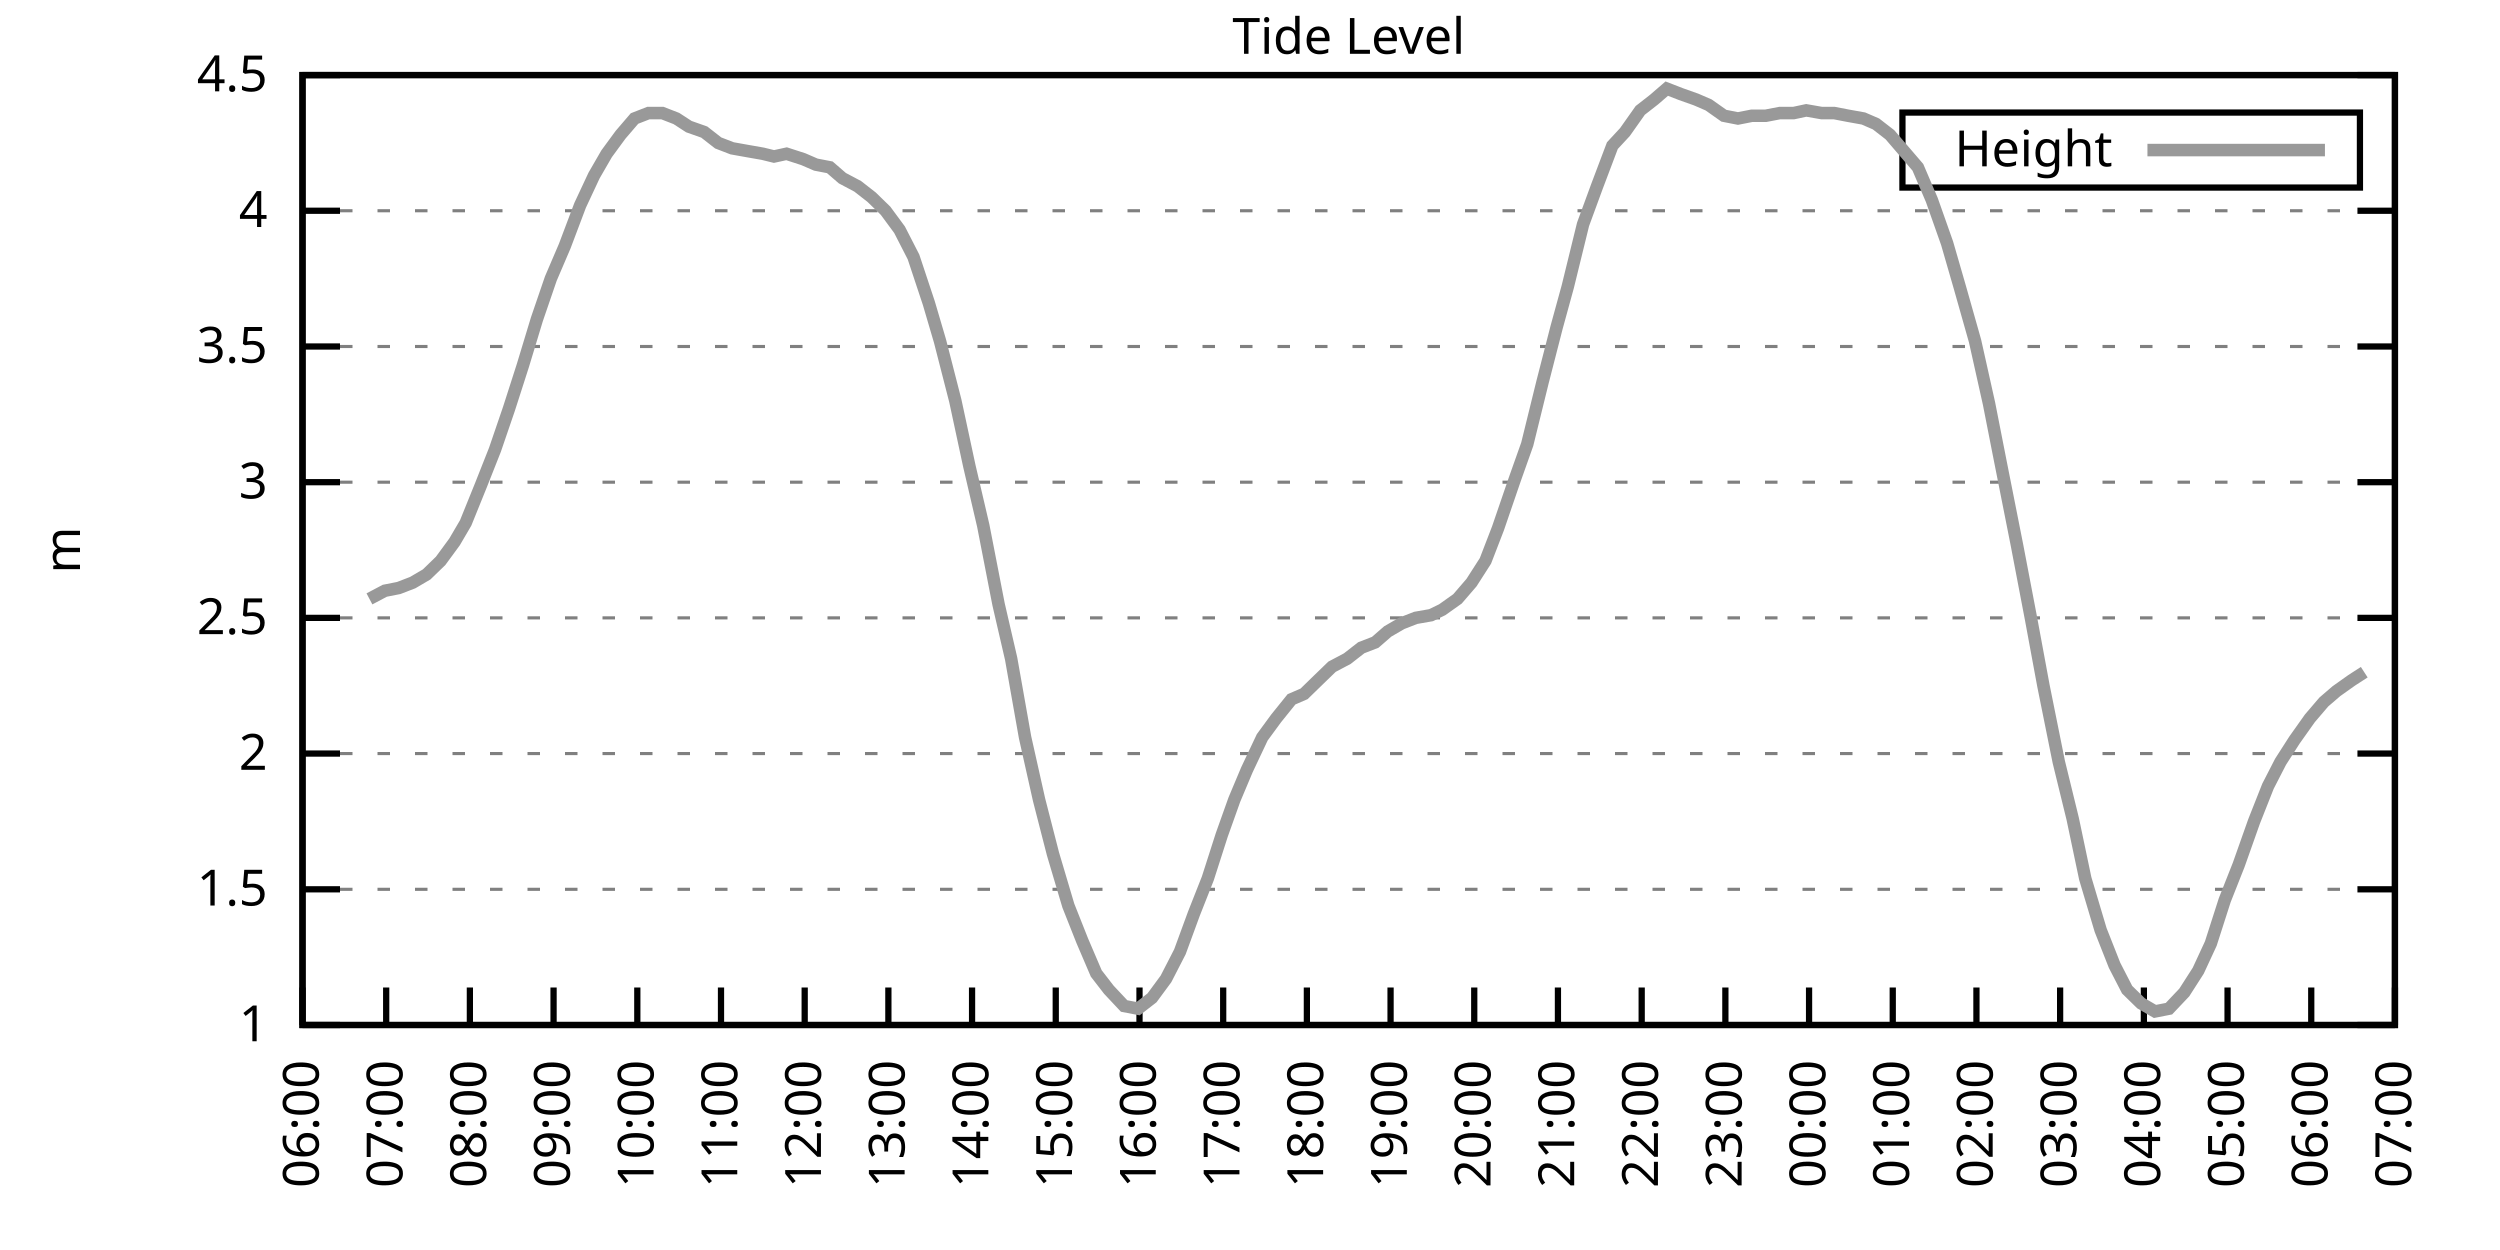
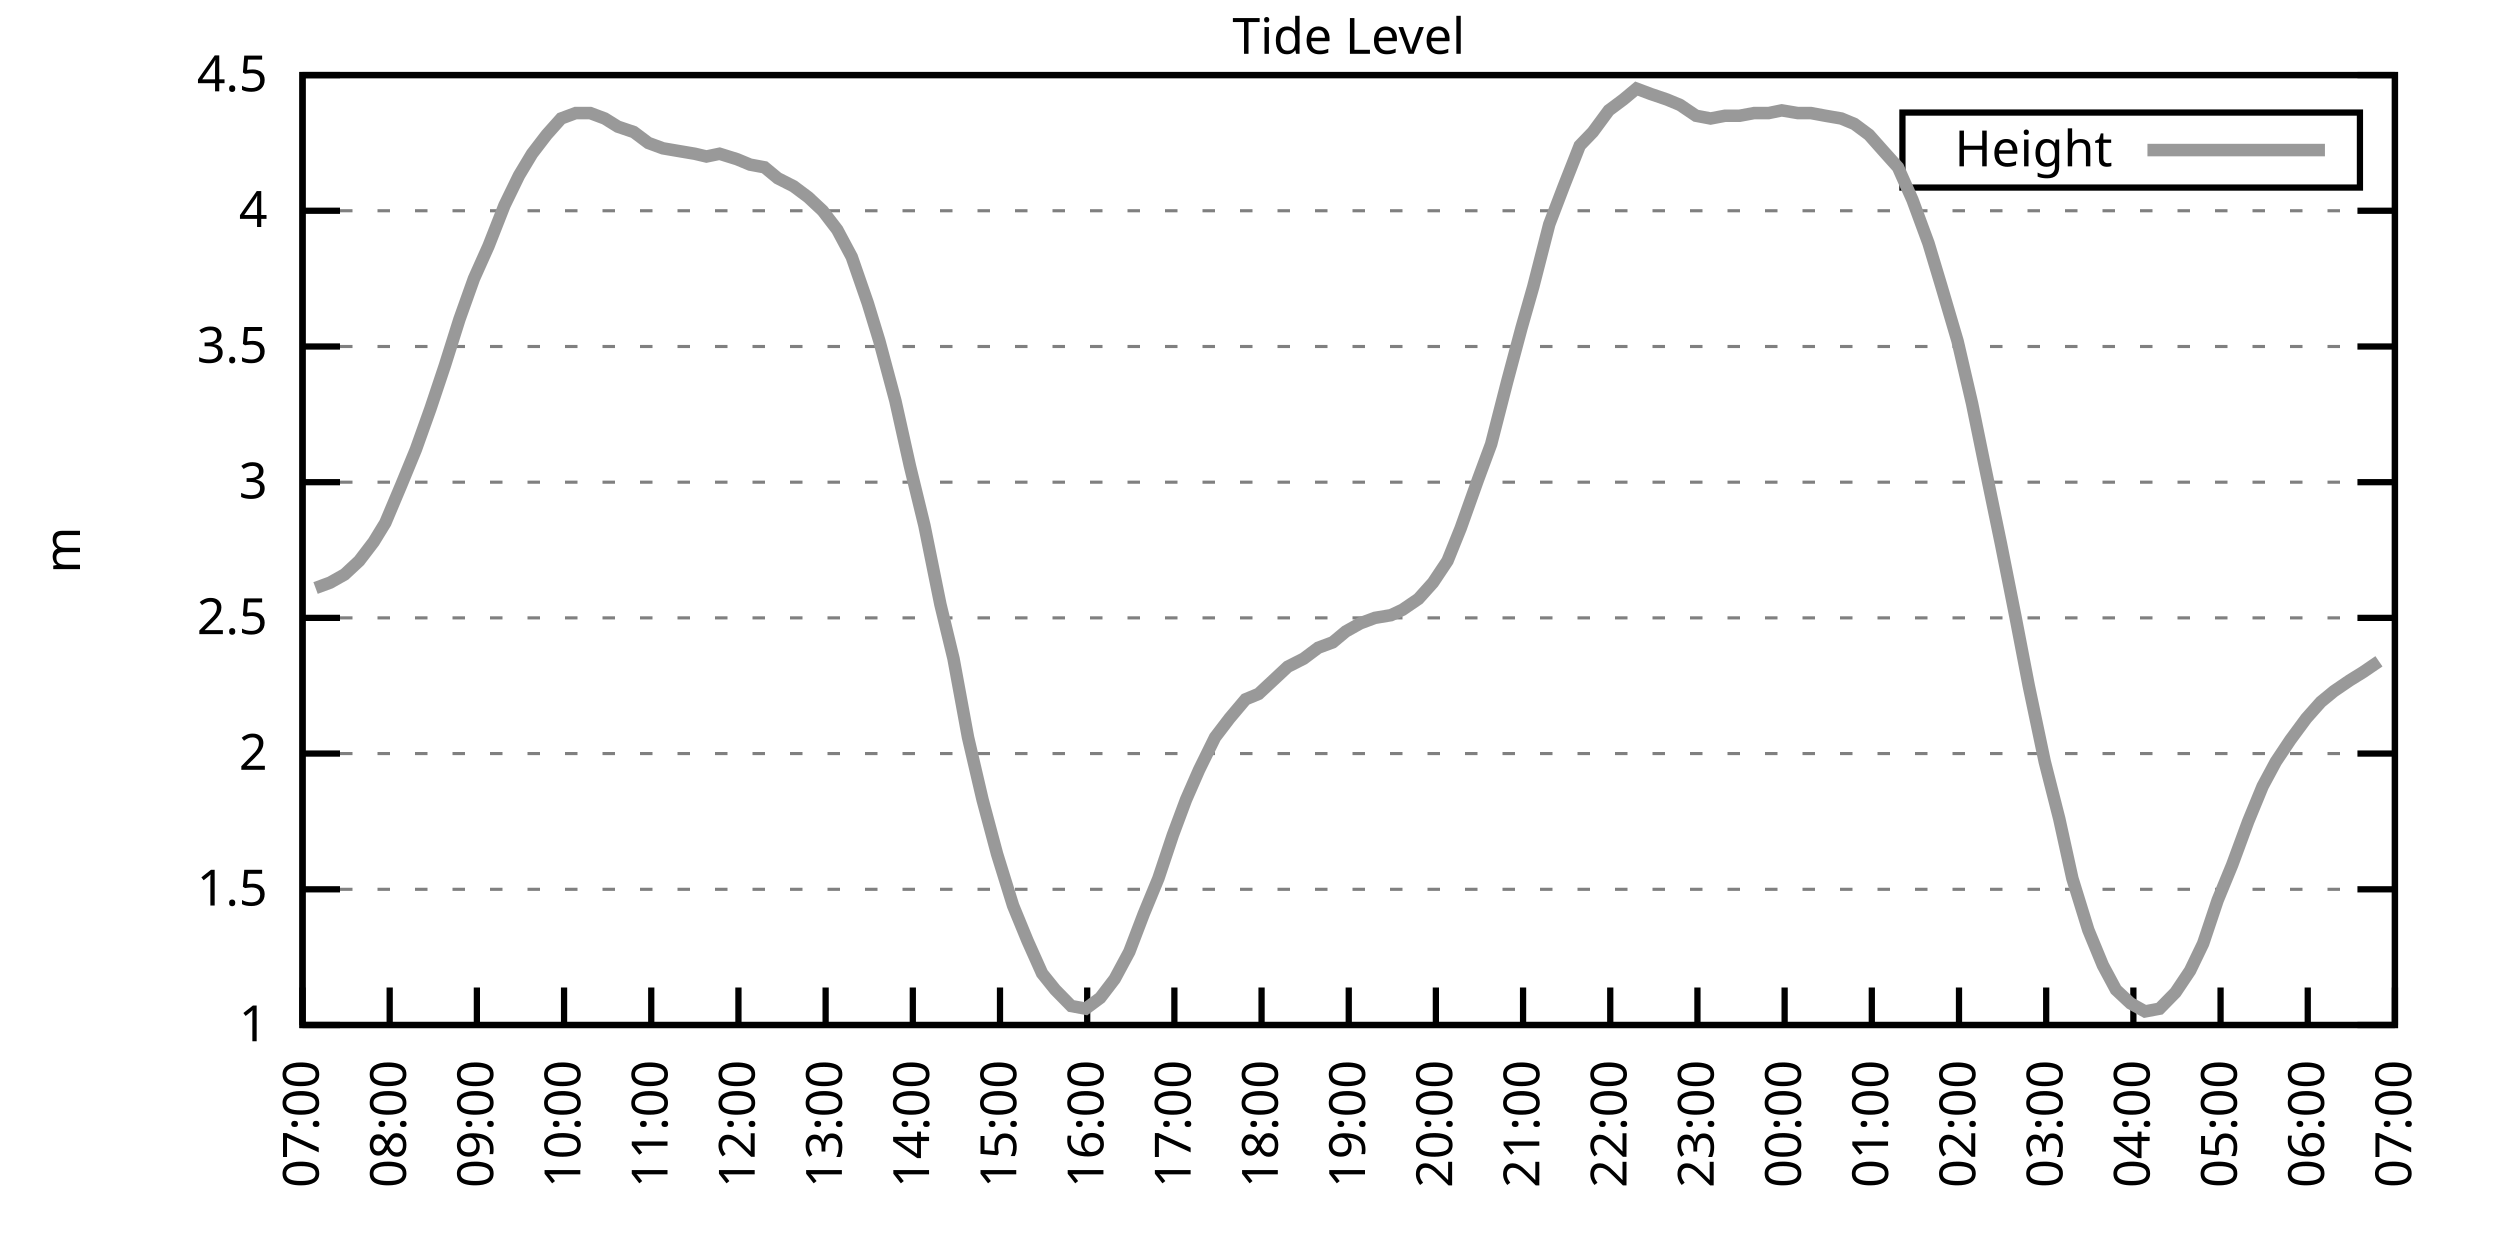
<svg xmlns="http://www.w3.org/2000/svg" xmlns:xlink="http://www.w3.org/1999/xlink" width="400" height="200" viewBox="0 0 400 200">
  <g id="gnuplot_canvas">
    <rect x="0" y="0" width="400" height="200" fill="none" />
    <defs>
      <circle id="gpDot" r="0.5" stroke-width="0.5" stroke="currentColor" />
      <path id="gpPt0" stroke-width="0.333" stroke="currentColor" d="M-1,0 h2 M0,-1 v2" />
      <path id="gpPt1" stroke-width="0.333" stroke="currentColor" d="M-1,-1 L1,1 M1,-1 L-1,1" />
      <path id="gpPt2" stroke-width="0.333" stroke="currentColor" d="M-1,0 L1,0 M0,-1 L0,1 M-1,-1 L1,1 M-1,1 L1,-1" />
      <rect id="gpPt3" stroke-width="0.333" stroke="currentColor" x="-1" y="-1" width="2" height="2" />
      <rect id="gpPt4" stroke-width="0.333" stroke="currentColor" fill="currentColor" x="-1" y="-1" width="2" height="2" />
      <circle id="gpPt5" stroke-width="0.333" stroke="currentColor" cx="0" cy="0" r="1" />
      <use xlink:href="#gpPt5" id="gpPt6" fill="currentColor" stroke="none" />
      <path id="gpPt7" stroke-width="0.333" stroke="currentColor" d="M0,-1.33 L-1.33,0.67 L1.33,0.67 z" />
      <use xlink:href="#gpPt7" id="gpPt8" fill="currentColor" stroke="none" />
      <use xlink:href="#gpPt7" id="gpPt9" stroke="currentColor" transform="rotate(180)" />
      <use xlink:href="#gpPt9" id="gpPt10" fill="currentColor" stroke="none" />
      <use xlink:href="#gpPt3" id="gpPt11" stroke="currentColor" transform="rotate(45)" />
      <use xlink:href="#gpPt11" id="gpPt12" fill="currentColor" stroke="none" />
      <path id="gpPt13" stroke-width="0.333" stroke="currentColor" d="M0,1.330 L1.265,0.411 L0.782,-1.067 L-0.782,-1.076 L-1.265,0.411 z" />
      <use xlink:href="#gpPt13" id="gpPt14" fill="currentColor" stroke="none" />
      <filter id="textbox" filterUnits="objectBoundingBox" x="0" y="0" height="1" width="1">
        <feFlood flood-color="white" flood-opacity="1" result="bgnd" />
        <feComposite in="SourceGraphic" in2="bgnd" operator="atop" />
      </filter>
      <filter id="greybox" filterUnits="objectBoundingBox" x="0" y="0" height="1" width="1">
        <feFlood flood-color="lightgrey" flood-opacity="1" result="grey" />
        <feComposite in="SourceGraphic" in2="grey" operator="atop" />
      </filter>
    </defs>
    <g fill="none" color="white" stroke="currentColor" stroke-width="1.00" stroke-linecap="butt" stroke-linejoin="miter">
</g>
    <g fill="none" color="black" stroke="currentColor" stroke-width="1.00" stroke-linecap="butt" stroke-linejoin="miter">
      <g stroke="none" shape-rendering="crispEdges">
        <polygon fill="rgb(255, 255, 255)" points="48.40,164.00 383.18,164.00 383.18,12.02 48.40,12.02 " />
      </g>
    </g>
    <g fill="none" color="black" stroke="currentColor" stroke-width="1.00" stroke-linecap="butt" stroke-linejoin="miter">
</g>
    <g fill="none" color="black" stroke="black" stroke-width="0.50" stroke-linecap="butt" stroke-linejoin="miter">
</g>
    <g fill="none" color="gray" stroke="currentColor" stroke-width="0.50" stroke-linecap="butt" stroke-linejoin="miter">
      <path stroke="gray" stroke-dasharray="2,4" class="gridline" d="M48.40,164.00 L383.19,164.00  " />
    </g>
    <g fill="none" color="gray" stroke="gray" stroke-width="1.00" stroke-linecap="butt" stroke-linejoin="miter">
</g>
    <g fill="none" color="black" stroke="currentColor" stroke-width="1.00" stroke-linecap="butt" stroke-linejoin="miter">
      <path stroke="black" d="M48.40,164.00 L54.40,164.00 M383.19,164.00 L377.19,164.00  " />
      <g transform="translate(42.80,166.60)" stroke="none" fill="black" font-family="Sans" font-size="8.00" text-anchor="end">
        <text>
          <tspan font-family="Sans"> 1</tspan>
        </text>
      </g>
    </g>
    <g fill="none" color="black" stroke="currentColor" stroke-width="1.00" stroke-linecap="butt" stroke-linejoin="miter">
</g>
    <g fill="none" color="black" stroke="black" stroke-width="0.50" stroke-linecap="butt" stroke-linejoin="miter">
</g>
    <g fill="none" color="gray" stroke="currentColor" stroke-width="0.50" stroke-linecap="butt" stroke-linejoin="miter">
      <path stroke="gray" stroke-dasharray="2,4" class="gridline" d="M48.40,142.29 L383.19,142.29  " />
    </g>
    <g fill="none" color="gray" stroke="gray" stroke-width="1.00" stroke-linecap="butt" stroke-linejoin="miter">
</g>
    <g fill="none" color="black" stroke="currentColor" stroke-width="1.00" stroke-linecap="butt" stroke-linejoin="miter">
      <path stroke="black" d="M48.40,142.29 L54.40,142.29 M383.19,142.29 L377.19,142.29  " />
      <g transform="translate(42.80,144.89)" stroke="none" fill="black" font-family="Sans" font-size="8.00" text-anchor="end">
        <text>
          <tspan font-family="Sans"> 1.5</tspan>
        </text>
      </g>
    </g>
    <g fill="none" color="black" stroke="currentColor" stroke-width="1.00" stroke-linecap="butt" stroke-linejoin="miter">
</g>
    <g fill="none" color="black" stroke="black" stroke-width="0.50" stroke-linecap="butt" stroke-linejoin="miter">
</g>
    <g fill="none" color="gray" stroke="currentColor" stroke-width="0.50" stroke-linecap="butt" stroke-linejoin="miter">
      <path stroke="gray" stroke-dasharray="2,4" class="gridline" d="M48.40,120.57 L383.19,120.57  " />
    </g>
    <g fill="none" color="gray" stroke="gray" stroke-width="1.00" stroke-linecap="butt" stroke-linejoin="miter">
</g>
    <g fill="none" color="black" stroke="currentColor" stroke-width="1.00" stroke-linecap="butt" stroke-linejoin="miter">
      <path stroke="black" d="M48.40,120.57 L54.40,120.57 M383.19,120.57 L377.19,120.57  " />
      <g transform="translate(42.80,123.17)" stroke="none" fill="black" font-family="Sans" font-size="8.00" text-anchor="end">
        <text>
          <tspan font-family="Sans"> 2</tspan>
        </text>
      </g>
    </g>
    <g fill="none" color="black" stroke="currentColor" stroke-width="1.00" stroke-linecap="butt" stroke-linejoin="miter">
</g>
    <g fill="none" color="black" stroke="black" stroke-width="0.50" stroke-linecap="butt" stroke-linejoin="miter">
</g>
    <g fill="none" color="gray" stroke="currentColor" stroke-width="0.50" stroke-linecap="butt" stroke-linejoin="miter">
      <path stroke="gray" stroke-dasharray="2,4" class="gridline" d="M48.40,98.86 L383.19,98.86  " />
    </g>
    <g fill="none" color="gray" stroke="gray" stroke-width="1.00" stroke-linecap="butt" stroke-linejoin="miter">
</g>
    <g fill="none" color="black" stroke="currentColor" stroke-width="1.00" stroke-linecap="butt" stroke-linejoin="miter">
      <path stroke="black" d="M48.40,98.86 L54.40,98.86 M383.19,98.86 L377.19,98.86  " />
      <g transform="translate(42.80,101.46)" stroke="none" fill="black" font-family="Sans" font-size="8.00" text-anchor="end">
        <text>
          <tspan font-family="Sans"> 2.5</tspan>
        </text>
      </g>
    </g>
    <g fill="none" color="black" stroke="currentColor" stroke-width="1.00" stroke-linecap="butt" stroke-linejoin="miter">
</g>
    <g fill="none" color="black" stroke="black" stroke-width="0.50" stroke-linecap="butt" stroke-linejoin="miter">
</g>
    <g fill="none" color="gray" stroke="currentColor" stroke-width="0.50" stroke-linecap="butt" stroke-linejoin="miter">
      <path stroke="gray" stroke-dasharray="2,4" class="gridline" d="M48.40,77.15 L383.19,77.15  " />
    </g>
    <g fill="none" color="gray" stroke="gray" stroke-width="1.00" stroke-linecap="butt" stroke-linejoin="miter">
</g>
    <g fill="none" color="black" stroke="currentColor" stroke-width="1.00" stroke-linecap="butt" stroke-linejoin="miter">
      <path stroke="black" d="M48.40,77.15 L54.40,77.15 M383.19,77.15 L377.19,77.15  " />
      <g transform="translate(42.80,79.75)" stroke="none" fill="black" font-family="Sans" font-size="8.00" text-anchor="end">
        <text>
          <tspan font-family="Sans"> 3</tspan>
        </text>
      </g>
    </g>
    <g fill="none" color="black" stroke="currentColor" stroke-width="1.00" stroke-linecap="butt" stroke-linejoin="miter">
</g>
    <g fill="none" color="black" stroke="black" stroke-width="0.50" stroke-linecap="butt" stroke-linejoin="miter">
</g>
    <g fill="none" color="gray" stroke="currentColor" stroke-width="0.50" stroke-linecap="butt" stroke-linejoin="miter">
      <path stroke="gray" stroke-dasharray="2,4" class="gridline" d="M48.40,55.44 L383.19,55.44  " />
    </g>
    <g fill="none" color="gray" stroke="gray" stroke-width="1.00" stroke-linecap="butt" stroke-linejoin="miter">
</g>
    <g fill="none" color="black" stroke="currentColor" stroke-width="1.00" stroke-linecap="butt" stroke-linejoin="miter">
      <path stroke="black" d="M48.40,55.44 L54.40,55.44 M383.19,55.44 L377.19,55.44  " />
      <g transform="translate(42.80,58.04)" stroke="none" fill="black" font-family="Sans" font-size="8.00" text-anchor="end">
        <text>
          <tspan font-family="Sans"> 3.5</tspan>
        </text>
      </g>
    </g>
    <g fill="none" color="black" stroke="currentColor" stroke-width="1.00" stroke-linecap="butt" stroke-linejoin="miter">
</g>
    <g fill="none" color="black" stroke="black" stroke-width="0.50" stroke-linecap="butt" stroke-linejoin="miter">
</g>
    <g fill="none" color="gray" stroke="currentColor" stroke-width="0.50" stroke-linecap="butt" stroke-linejoin="miter">
      <path stroke="gray" stroke-dasharray="2,4" class="gridline" d="M48.40,33.72 L383.19,33.72  " />
    </g>
    <g fill="none" color="gray" stroke="gray" stroke-width="1.00" stroke-linecap="butt" stroke-linejoin="miter">
</g>
    <g fill="none" color="black" stroke="currentColor" stroke-width="1.00" stroke-linecap="butt" stroke-linejoin="miter">
      <path stroke="black" d="M48.40,33.72 L54.40,33.72 M383.19,33.72 L377.19,33.72  " />
      <g transform="translate(42.80,36.32)" stroke="none" fill="black" font-family="Sans" font-size="8.00" text-anchor="end">
        <text>
          <tspan font-family="Sans"> 4</tspan>
        </text>
      </g>
    </g>
    <g fill="none" color="black" stroke="currentColor" stroke-width="1.00" stroke-linecap="butt" stroke-linejoin="miter">
</g>
    <g fill="none" color="black" stroke="black" stroke-width="0.50" stroke-linecap="butt" stroke-linejoin="miter">
</g>
    <g fill="none" color="gray" stroke="currentColor" stroke-width="0.50" stroke-linecap="butt" stroke-linejoin="miter">
      <path stroke="gray" stroke-dasharray="2,4" class="gridline" d="M48.40,12.01 L383.19,12.01  " />
    </g>
    <g fill="none" color="gray" stroke="gray" stroke-width="1.00" stroke-linecap="butt" stroke-linejoin="miter">
</g>
    <g fill="none" color="black" stroke="currentColor" stroke-width="1.00" stroke-linecap="butt" stroke-linejoin="miter">
      <path stroke="black" d="M48.40,12.01 L54.40,12.01 M383.19,12.01 L377.19,12.01  " />
      <g transform="translate(42.80,14.61)" stroke="none" fill="black" font-family="Sans" font-size="8.00" text-anchor="end">
        <text>
          <tspan font-family="Sans"> 4.5</tspan>
        </text>
      </g>
    </g>
    <g fill="none" color="black" stroke="currentColor" stroke-width="1.00" stroke-linecap="butt" stroke-linejoin="miter">
      <path stroke="black" d="M48.40,164.00 L48.40,158.00  " />
      <g transform="translate(51.00,169.60) rotate(270.00)" stroke="none" fill="black" font-family="Sans" font-size="8.00" text-anchor="end">
        <text>
-           <tspan font-family="Sans">06:00</tspan>
-         </text>
-       </g>
-     </g>
-     <g fill="none" color="black" stroke="currentColor" stroke-width="1.00" stroke-linecap="butt" stroke-linejoin="miter">
-       <path stroke="black" d="M61.79,164.00 L61.79,158.00  " />
-       <g transform="translate(64.39,169.60) rotate(270.00)" stroke="none" fill="black" font-family="Sans" font-size="8.00" text-anchor="end">
-         <text>
          <tspan font-family="Sans">07:00</tspan>
        </text>
      </g>
    </g>
    <g fill="none" color="black" stroke="currentColor" stroke-width="1.00" stroke-linecap="butt" stroke-linejoin="miter">
-       <path stroke="black" d="M75.18,164.00 L75.18,158.00  " />
-       <g transform="translate(77.78,169.60) rotate(270.00)" stroke="none" fill="black" font-family="Sans" font-size="8.00" text-anchor="end">
+       <path stroke="black" d="M62.35,164.00 L62.35,158.00  " />
+       <g transform="translate(64.95,169.60) rotate(270.00)" stroke="none" fill="black" font-family="Sans" font-size="8.00" text-anchor="end">
        <text>
          <tspan font-family="Sans">08:00</tspan>
        </text>
      </g>
    </g>
    <g fill="none" color="black" stroke="currentColor" stroke-width="1.00" stroke-linecap="butt" stroke-linejoin="miter">
-       <path stroke="black" d="M88.57,164.00 L88.57,158.00  " />
-       <g transform="translate(91.17,169.60) rotate(270.00)" stroke="none" fill="black" font-family="Sans" font-size="8.00" text-anchor="end">
+       <path stroke="black" d="M76.30,164.00 L76.30,158.00  " />
+       <g transform="translate(78.90,169.60) rotate(270.00)" stroke="none" fill="black" font-family="Sans" font-size="8.00" text-anchor="end">
        <text>
          <tspan font-family="Sans">09:00</tspan>
        </text>
      </g>
    </g>
    <g fill="none" color="black" stroke="currentColor" stroke-width="1.00" stroke-linecap="butt" stroke-linejoin="miter">
-       <path stroke="black" d="M101.97,164.00 L101.97,158.00  " />
-       <g transform="translate(104.57,169.60) rotate(270.00)" stroke="none" fill="black" font-family="Sans" font-size="8.00" text-anchor="end">
+       <path stroke="black" d="M90.25,164.00 L90.25,158.00  " />
+       <g transform="translate(92.85,169.60) rotate(270.00)" stroke="none" fill="black" font-family="Sans" font-size="8.00" text-anchor="end">
        <text>
          <tspan font-family="Sans">10:00</tspan>
        </text>
      </g>
    </g>
    <g fill="none" color="black" stroke="currentColor" stroke-width="1.00" stroke-linecap="butt" stroke-linejoin="miter">
-       <path stroke="black" d="M115.36,164.00 L115.36,158.00  " />
-       <g transform="translate(117.96,169.60) rotate(270.00)" stroke="none" fill="black" font-family="Sans" font-size="8.00" text-anchor="end">
+       <path stroke="black" d="M104.20,164.00 L104.20,158.00  " />
+       <g transform="translate(106.80,169.60) rotate(270.00)" stroke="none" fill="black" font-family="Sans" font-size="8.00" text-anchor="end">
        <text>
          <tspan font-family="Sans">11:00</tspan>
        </text>
      </g>
    </g>
    <g fill="none" color="black" stroke="currentColor" stroke-width="1.00" stroke-linecap="butt" stroke-linejoin="miter">
-       <path stroke="black" d="M128.75,164.00 L128.75,158.00  " />
-       <g transform="translate(131.35,169.60) rotate(270.00)" stroke="none" fill="black" font-family="Sans" font-size="8.00" text-anchor="end">
+       <path stroke="black" d="M118.15,164.00 L118.15,158.00  " />
+       <g transform="translate(120.75,169.60) rotate(270.00)" stroke="none" fill="black" font-family="Sans" font-size="8.00" text-anchor="end">
        <text>
          <tspan font-family="Sans">12:00</tspan>
        </text>
      </g>
    </g>
    <g fill="none" color="black" stroke="currentColor" stroke-width="1.00" stroke-linecap="butt" stroke-linejoin="miter">
-       <path stroke="black" d="M142.14,164.00 L142.14,158.00  " />
-       <g transform="translate(144.74,169.60) rotate(270.00)" stroke="none" fill="black" font-family="Sans" font-size="8.00" text-anchor="end">
+       <path stroke="black" d="M132.10,164.00 L132.10,158.00  " />
+       <g transform="translate(134.70,169.60) rotate(270.00)" stroke="none" fill="black" font-family="Sans" font-size="8.00" text-anchor="end">
        <text>
          <tspan font-family="Sans">13:00</tspan>
        </text>
      </g>
    </g>
    <g fill="none" color="black" stroke="currentColor" stroke-width="1.00" stroke-linecap="butt" stroke-linejoin="miter">
-       <path stroke="black" d="M155.53,164.00 L155.53,158.00  " />
-       <g transform="translate(158.13,169.60) rotate(270.00)" stroke="none" fill="black" font-family="Sans" font-size="8.00" text-anchor="end">
+       <path stroke="black" d="M146.05,164.00 L146.05,158.00  " />
+       <g transform="translate(148.65,169.60) rotate(270.00)" stroke="none" fill="black" font-family="Sans" font-size="8.00" text-anchor="end">
        <text>
          <tspan font-family="Sans">14:00</tspan>
        </text>
      </g>
    </g>
    <g fill="none" color="black" stroke="currentColor" stroke-width="1.00" stroke-linecap="butt" stroke-linejoin="miter">
-       <path stroke="black" d="M168.92,164.00 L168.92,158.00  " />
-       <g transform="translate(171.52,169.60) rotate(270.00)" stroke="none" fill="black" font-family="Sans" font-size="8.00" text-anchor="end">
+       <path stroke="black" d="M160.00,164.00 L160.00,158.00  " />
+       <g transform="translate(162.60,169.60) rotate(270.00)" stroke="none" fill="black" font-family="Sans" font-size="8.00" text-anchor="end">
        <text>
          <tspan font-family="Sans">15:00</tspan>
        </text>
      </g>
    </g>
    <g fill="none" color="black" stroke="currentColor" stroke-width="1.00" stroke-linecap="butt" stroke-linejoin="miter">
-       <path stroke="black" d="M182.32,164.00 L182.32,158.00  " />
-       <g transform="translate(184.92,169.60) rotate(270.00)" stroke="none" fill="black" font-family="Sans" font-size="8.00" text-anchor="end">
+       <path stroke="black" d="M173.95,164.00 L173.95,158.00  " />
+       <g transform="translate(176.55,169.60) rotate(270.00)" stroke="none" fill="black" font-family="Sans" font-size="8.00" text-anchor="end">
        <text>
          <tspan font-family="Sans">16:00</tspan>
        </text>
      </g>
    </g>
    <g fill="none" color="black" stroke="currentColor" stroke-width="1.00" stroke-linecap="butt" stroke-linejoin="miter">
-       <path stroke="black" d="M195.71,164.00 L195.71,158.00  " />
-       <g transform="translate(198.31,169.60) rotate(270.00)" stroke="none" fill="black" font-family="Sans" font-size="8.00" text-anchor="end">
+       <path stroke="black" d="M187.90,164.00 L187.90,158.00  " />
+       <g transform="translate(190.50,169.60) rotate(270.00)" stroke="none" fill="black" font-family="Sans" font-size="8.00" text-anchor="end">
        <text>
          <tspan font-family="Sans">17:00</tspan>
        </text>
      </g>
    </g>
    <g fill="none" color="black" stroke="currentColor" stroke-width="1.00" stroke-linecap="butt" stroke-linejoin="miter">
-       <path stroke="black" d="M209.10,164.00 L209.10,158.00  " />
-       <g transform="translate(211.70,169.60) rotate(270.00)" stroke="none" fill="black" font-family="Sans" font-size="8.00" text-anchor="end">
+       <path stroke="black" d="M201.85,164.00 L201.85,158.00  " />
+       <g transform="translate(204.45,169.60) rotate(270.00)" stroke="none" fill="black" font-family="Sans" font-size="8.00" text-anchor="end">
        <text>
          <tspan font-family="Sans">18:00</tspan>
        </text>
      </g>
    </g>
    <g fill="none" color="black" stroke="currentColor" stroke-width="1.00" stroke-linecap="butt" stroke-linejoin="miter">
-       <path stroke="black" d="M222.49,164.00 L222.49,158.00  " />
-       <g transform="translate(225.09,169.60) rotate(270.00)" stroke="none" fill="black" font-family="Sans" font-size="8.00" text-anchor="end">
+       <path stroke="black" d="M215.80,164.00 L215.80,158.00  " />
+       <g transform="translate(218.40,169.60) rotate(270.00)" stroke="none" fill="black" font-family="Sans" font-size="8.00" text-anchor="end">
        <text>
          <tspan font-family="Sans">19:00</tspan>
        </text>
      </g>
    </g>
    <g fill="none" color="black" stroke="currentColor" stroke-width="1.00" stroke-linecap="butt" stroke-linejoin="miter">
-       <path stroke="black" d="M235.88,164.00 L235.88,158.00  " />
-       <g transform="translate(238.48,169.60) rotate(270.00)" stroke="none" fill="black" font-family="Sans" font-size="8.00" text-anchor="end">
+       <path stroke="black" d="M229.74,164.00 L229.74,158.00  " />
+       <g transform="translate(232.34,169.60) rotate(270.00)" stroke="none" fill="black" font-family="Sans" font-size="8.00" text-anchor="end">
        <text>
          <tspan font-family="Sans">20:00</tspan>
        </text>
      </g>
    </g>
    <g fill="none" color="black" stroke="currentColor" stroke-width="1.00" stroke-linecap="butt" stroke-linejoin="miter">
-       <path stroke="black" d="M249.27,164.00 L249.27,158.00  " />
-       <g transform="translate(251.87,169.60) rotate(270.00)" stroke="none" fill="black" font-family="Sans" font-size="8.00" text-anchor="end">
+       <path stroke="black" d="M243.69,164.00 L243.69,158.00  " />
+       <g transform="translate(246.29,169.60) rotate(270.00)" stroke="none" fill="black" font-family="Sans" font-size="8.00" text-anchor="end">
        <text>
          <tspan font-family="Sans">21:00</tspan>
        </text>
      </g>
    </g>
    <g fill="none" color="black" stroke="currentColor" stroke-width="1.00" stroke-linecap="butt" stroke-linejoin="miter">
-       <path stroke="black" d="M262.67,164.00 L262.67,158.00  " />
-       <g transform="translate(265.27,169.60) rotate(270.00)" stroke="none" fill="black" font-family="Sans" font-size="8.00" text-anchor="end">
+       <path stroke="black" d="M257.64,164.00 L257.64,158.00  " />
+       <g transform="translate(260.24,169.60) rotate(270.00)" stroke="none" fill="black" font-family="Sans" font-size="8.00" text-anchor="end">
        <text>
          <tspan font-family="Sans">22:00</tspan>
        </text>
      </g>
    </g>
    <g fill="none" color="black" stroke="currentColor" stroke-width="1.00" stroke-linecap="butt" stroke-linejoin="miter">
-       <path stroke="black" d="M276.06,164.00 L276.06,158.00  " />
-       <g transform="translate(278.66,169.60) rotate(270.00)" stroke="none" fill="black" font-family="Sans" font-size="8.00" text-anchor="end">
+       <path stroke="black" d="M271.59,164.00 L271.59,158.00  " />
+       <g transform="translate(274.19,169.60) rotate(270.00)" stroke="none" fill="black" font-family="Sans" font-size="8.00" text-anchor="end">
        <text>
          <tspan font-family="Sans">23:00</tspan>
        </text>
      </g>
    </g>
    <g fill="none" color="black" stroke="currentColor" stroke-width="1.00" stroke-linecap="butt" stroke-linejoin="miter">
-       <path stroke="black" d="M289.45,164.00 L289.45,158.00  " />
-       <g transform="translate(292.05,169.60) rotate(270.00)" stroke="none" fill="black" font-family="Sans" font-size="8.00" text-anchor="end">
+       <path stroke="black" d="M285.54,164.00 L285.54,158.00  " />
+       <g transform="translate(288.14,169.60) rotate(270.00)" stroke="none" fill="black" font-family="Sans" font-size="8.00" text-anchor="end">
        <text>
          <tspan font-family="Sans">00:00</tspan>
        </text>
      </g>
    </g>
    <g fill="none" color="black" stroke="currentColor" stroke-width="1.00" stroke-linecap="butt" stroke-linejoin="miter">
-       <path stroke="black" d="M302.84,164.00 L302.84,158.00  " />
-       <g transform="translate(305.44,169.60) rotate(270.00)" stroke="none" fill="black" font-family="Sans" font-size="8.00" text-anchor="end">
+       <path stroke="black" d="M299.49,164.00 L299.49,158.00  " />
+       <g transform="translate(302.09,169.60) rotate(270.00)" stroke="none" fill="black" font-family="Sans" font-size="8.00" text-anchor="end">
        <text>
          <tspan font-family="Sans">01:00</tspan>
        </text>
      </g>
    </g>
    <g fill="none" color="black" stroke="currentColor" stroke-width="1.00" stroke-linecap="butt" stroke-linejoin="miter">
-       <path stroke="black" d="M316.23,164.00 L316.23,158.00  " />
-       <g transform="translate(318.83,169.60) rotate(270.00)" stroke="none" fill="black" font-family="Sans" font-size="8.00" text-anchor="end">
+       <path stroke="black" d="M313.44,164.00 L313.44,158.00  " />
+       <g transform="translate(316.04,169.60) rotate(270.00)" stroke="none" fill="black" font-family="Sans" font-size="8.00" text-anchor="end">
        <text>
          <tspan font-family="Sans">02:00</tspan>
        </text>
      </g>
    </g>
    <g fill="none" color="black" stroke="currentColor" stroke-width="1.00" stroke-linecap="butt" stroke-linejoin="miter">
-       <path stroke="black" d="M329.62,164.00 L329.62,158.00  " />
-       <g transform="translate(332.22,169.60) rotate(270.00)" stroke="none" fill="black" font-family="Sans" font-size="8.00" text-anchor="end">
+       <path stroke="black" d="M327.39,164.00 L327.39,158.00  " />
+       <g transform="translate(329.99,169.60) rotate(270.00)" stroke="none" fill="black" font-family="Sans" font-size="8.00" text-anchor="end">
        <text>
          <tspan font-family="Sans">03:00</tspan>
        </text>
      </g>
    </g>
    <g fill="none" color="black" stroke="currentColor" stroke-width="1.00" stroke-linecap="butt" stroke-linejoin="miter">
-       <path stroke="black" d="M343.02,164.00 L343.02,158.00  " />
-       <g transform="translate(345.62,169.60) rotate(270.00)" stroke="none" fill="black" font-family="Sans" font-size="8.00" text-anchor="end">
+       <path stroke="black" d="M341.34,164.00 L341.34,158.00  " />
+       <g transform="translate(343.94,169.60) rotate(270.00)" stroke="none" fill="black" font-family="Sans" font-size="8.00" text-anchor="end">
        <text>
          <tspan font-family="Sans">04:00</tspan>
        </text>
      </g>
    </g>
    <g fill="none" color="black" stroke="currentColor" stroke-width="1.00" stroke-linecap="butt" stroke-linejoin="miter">
-       <path stroke="black" d="M356.41,164.00 L356.41,158.00  " />
-       <g transform="translate(359.01,169.60) rotate(270.00)" stroke="none" fill="black" font-family="Sans" font-size="8.00" text-anchor="end">
+       <path stroke="black" d="M355.29,164.00 L355.29,158.00  " />
+       <g transform="translate(357.89,169.60) rotate(270.00)" stroke="none" fill="black" font-family="Sans" font-size="8.00" text-anchor="end">
        <text>
          <tspan font-family="Sans">05:00</tspan>
        </text>
      </g>
    </g>
    <g fill="none" color="black" stroke="currentColor" stroke-width="1.00" stroke-linecap="butt" stroke-linejoin="miter">
-       <path stroke="black" d="M369.80,164.00 L369.80,158.00  " />
-       <g transform="translate(372.40,169.60) rotate(270.00)" stroke="none" fill="black" font-family="Sans" font-size="8.00" text-anchor="end">
+       <path stroke="black" d="M369.24,164.00 L369.24,158.00  " />
+       <g transform="translate(371.84,169.60) rotate(270.00)" stroke="none" fill="black" font-family="Sans" font-size="8.00" text-anchor="end">
        <text>
          <tspan font-family="Sans">06:00</tspan>
        </text>
      </g>
    </g>
    <g fill="none" color="black" stroke="currentColor" stroke-width="1.00" stroke-linecap="butt" stroke-linejoin="miter">
      <path stroke="black" d="M383.19,164.00 L383.19,158.00  " />
      <g transform="translate(385.79,169.60) rotate(270.00)" stroke="none" fill="black" font-family="Sans" font-size="8.00" text-anchor="end">
        <text>
          <tspan font-family="Sans">07:00</tspan>
        </text>
      </g>
    </g>
    <g fill="none" color="black" stroke="currentColor" stroke-width="1.00" stroke-linecap="butt" stroke-linejoin="miter">
</g>
    <g fill="none" color="black" stroke="currentColor" stroke-width="1.00" stroke-linecap="butt" stroke-linejoin="miter">
      <path stroke="black" d="M48.40,12.01 L48.40,164.00 L383.19,164.00 L383.19,12.01 L48.40,12.01 Z  " />
    </g>
    <g fill="none" color="black" stroke="currentColor" stroke-width="1.00" stroke-linecap="butt" stroke-linejoin="miter">
</g>
    <g fill="none" color="black" stroke="currentColor" stroke-width="1.00" stroke-linecap="butt" stroke-linejoin="miter">
      <path stroke="black" d="M304.39,30.01 L304.39,18.01 L377.59,18.01 L377.59,30.01 L304.39,30.01 Z  " />
    </g>
    <g id="Tide_level_plot_1">
      <g fill="none" color="white" stroke="black" stroke-width="2.00" stroke-linecap="butt" stroke-linejoin="miter">
</g>
      <g fill="none" color="black" stroke="currentColor" stroke-width="2.00" stroke-linecap="butt" stroke-linejoin="miter">
        <g transform="translate(337.99,26.61)" stroke="none" fill="black" font-family="Sans" font-size="8.00" text-anchor="end">
          <text>
            <tspan font-family="Sans">Height</tspan>
          </text>
        </g>
      </g>
      <g fill="none" color="black" stroke="currentColor" stroke-width="2.00" stroke-linecap="butt" stroke-linejoin="miter">
-         <path stroke="rgb(153, 153, 153)" d="M343.59,24.01 L371.99,24.01 M59.11,95.82 L61.57,94.52 L63.80,94.08 L66.03,93.22 L68.26,91.91 L70.50,89.74   L72.73,86.70 L74.51,83.66 L76.97,77.58 L79.20,71.94 L81.43,65.42 L83.66,58.48 L85.90,51.09 L88.13,44.58   L90.36,39.37 L92.82,32.85 L95.05,28.08 L97.06,24.60 L99.29,21.56 L101.52,18.96 L103.75,18.09 L105.98,18.09   L108.22,18.96 L110.22,20.26 L112.68,21.13 L114.91,22.87 L117.14,23.73 L119.60,24.17 L122.05,24.60 L123.84,25.04   L125.85,24.60 L128.53,25.47 L130.54,26.34 L132.77,26.77 L134.78,28.51 L137.23,29.81 L139.46,31.55 L141.69,33.72   L143.93,36.76 L146.16,41.11 L148.61,48.49 L150.40,54.57 L152.85,64.12 L155.09,74.54 L157.32,84.10 L159.77,96.69   L161.78,105.38 L164.01,117.97 L166.25,127.96 L168.48,136.64 L170.93,144.89 L173.17,150.54 L175.40,155.75 L177.41,158.35   L179.86,160.96 L182.09,161.39 L184.32,159.66 L186.56,156.62 L188.79,152.28 L191.02,146.20 L193.25,140.55 L195.48,133.60   L197.49,127.96 L199.50,123.18 L201.96,117.97 L204.19,114.93 L206.64,111.89 L208.65,111.02 L210.88,108.85 L213.12,106.68   L215.57,105.38 L217.80,103.64 L220.04,102.77 L222.04,101.03 L224.28,99.73 L226.51,98.86 L228.96,98.43 L230.75,97.56   L233.20,95.82 L235.44,93.22 L237.67,89.74 L239.68,84.53 L242.36,76.71 L244.36,71.07 L246.82,61.08 L249.05,52.40   L250.84,45.88 L253.29,35.89 L255.52,29.81 L257.98,23.30 L259.99,21.13 L262.44,17.66 L264.67,15.92 L266.68,14.18   L268.92,15.05 L271.37,15.92 L273.38,16.79 L275.83,18.52 L278.07,18.96 L280.30,18.52 L282.53,18.52 L284.76,18.09   L286.99,18.09 L289.00,17.66 L291.46,18.09 L293.47,18.09 L295.70,18.52 L298.15,18.96 L300.16,19.83 L302.39,21.56   L304.63,24.17 L306.86,26.77 L309.09,31.99 L311.54,38.93 L313.55,45.88 L316.01,54.57 L318.24,64.56 L320.03,73.67   L322.70,87.14 L324.94,98.86 L326.95,109.72 L329.40,121.88 L331.63,131.00 L333.64,140.55 L336.10,148.80 L338.33,154.45   L340.34,158.35 L342.57,160.53 L344.80,161.83 L347.03,161.39 L349.49,158.79 L351.72,155.31 L353.73,150.97 L355.96,144.02   L358.19,138.38 L360.65,131.43 L362.88,125.79 L364.89,121.88 L367.12,118.40 L369.58,114.93 L371.81,112.32 L373.82,110.59   L376.27,108.85 L378.28,107.55  " />
+         <path stroke="rgb(153, 153, 153)" d="M343.59,24.01 L371.99,24.01 M50.49,94.08 L52.82,93.22 L55.14,91.91 L57.47,89.74 L59.79,86.70 L61.65,83.66   L64.21,77.58 L66.53,71.94 L68.86,65.42 L71.18,58.48 L73.51,51.09 L75.83,44.58 L78.16,39.37 L80.72,32.85   L83.04,28.08 L85.13,24.60 L87.46,21.56 L89.78,18.96 L92.11,18.09 L94.43,18.09 L96.76,18.96 L98.85,20.26   L101.41,21.13 L103.73,22.87 L106.06,23.73 L108.62,24.17 L111.17,24.60 L113.03,25.04 L115.13,24.60 L117.92,25.47   L120.01,26.34 L122.33,26.77 L124.43,28.51 L126.98,29.81 L129.31,31.55 L131.63,33.72 L133.96,36.76 L136.28,41.11   L138.84,48.49 L140.70,54.57 L143.26,64.12 L145.58,74.54 L147.91,84.10 L150.46,96.69 L152.56,105.38 L154.88,117.97   L157.21,127.96 L159.53,136.64 L162.09,144.89 L164.41,150.54 L166.74,155.75 L168.83,158.35 L171.39,160.96 L173.71,161.39   L176.04,159.66 L178.36,156.62 L180.69,152.28 L183.01,146.20 L185.34,140.55 L187.66,133.60 L189.76,127.96 L191.85,123.18   L194.41,117.97 L196.73,114.93 L199.29,111.89 L201.38,111.02 L203.71,108.85 L206.03,106.68 L208.59,105.38 L210.91,103.64   L213.24,102.77 L215.33,101.03 L217.65,99.73 L219.98,98.86 L222.54,98.43 L224.40,97.56 L226.95,95.82 L229.28,93.22   L231.60,89.74 L233.70,84.53 L236.49,76.71 L238.58,71.07 L241.14,61.08 L243.46,52.40 L245.32,45.88 L247.88,35.89   L250.20,29.81 L252.76,23.30 L254.85,21.13 L257.41,17.66 L259.74,15.92 L261.83,14.18 L264.15,15.05 L266.71,15.92   L268.80,16.79 L271.36,18.52 L273.69,18.96 L276.01,18.52 L278.34,18.52 L280.66,18.09 L282.99,18.09 L285.08,17.66   L287.64,18.09 L289.73,18.09 L292.05,18.52 L294.61,18.96 L296.70,19.83 L299.03,21.56 L301.35,24.17 L303.68,26.77   L306.00,31.99 L308.56,38.93 L310.65,45.88 L313.21,54.57 L315.53,64.56 L317.39,73.67 L320.18,87.14 L322.51,98.86   L324.60,109.72 L327.16,121.88 L329.48,131.00 L331.58,140.55 L334.13,148.80 L336.46,154.45 L338.55,158.35 L340.88,160.53   L343.20,161.83 L345.53,161.39 L348.08,158.79 L350.41,155.31 L352.50,150.97 L354.83,144.02 L357.15,138.38 L359.71,131.43   L362.03,125.79 L364.13,121.88 L366.45,118.40 L369.01,114.93 L371.33,112.32 L373.43,110.59 L375.98,108.85 L378.08,107.55   L380.63,105.81  " />
      </g>
    </g>
    <g fill="none" color="black" stroke="currentColor" stroke-width="2.00" stroke-linecap="butt" stroke-linejoin="miter">
</g>
    <g fill="none" color="black" stroke="black" stroke-width="1.00" stroke-linecap="butt" stroke-linejoin="miter">
</g>
    <g fill="none" color="black" stroke="currentColor" stroke-width="1.00" stroke-linecap="butt" stroke-linejoin="miter">
      <path stroke="black" d="M48.40,12.01 L48.40,164.00 L383.19,164.00 L383.19,12.01 L48.40,12.01 Z  " />
      <g transform="translate(12.80,88.01) rotate(270.00)" stroke="none" fill="black" font-family="Sans" font-size="8.00" text-anchor="middle">
        <text>
          <tspan font-family="Sans">m</tspan>
        </text>
      </g>
    </g>
    <g fill="none" color="black" stroke="currentColor" stroke-width="1.00" stroke-linecap="butt" stroke-linejoin="miter">
</g>
    <g fill="none" color="black" stroke="currentColor" stroke-width="1.00" stroke-linecap="butt" stroke-linejoin="miter">
      <g transform="translate(215.79,8.61)" stroke="none" fill="black" font-family="Sans" font-size="8.00" text-anchor="middle">
        <text>
          <tspan font-family="Sans">Tide Level</tspan>
        </text>
      </g>
    </g>
    <g fill="none" color="black" stroke="currentColor" stroke-width="1.00" stroke-linecap="butt" stroke-linejoin="miter">
</g>
  </g>
</svg>
